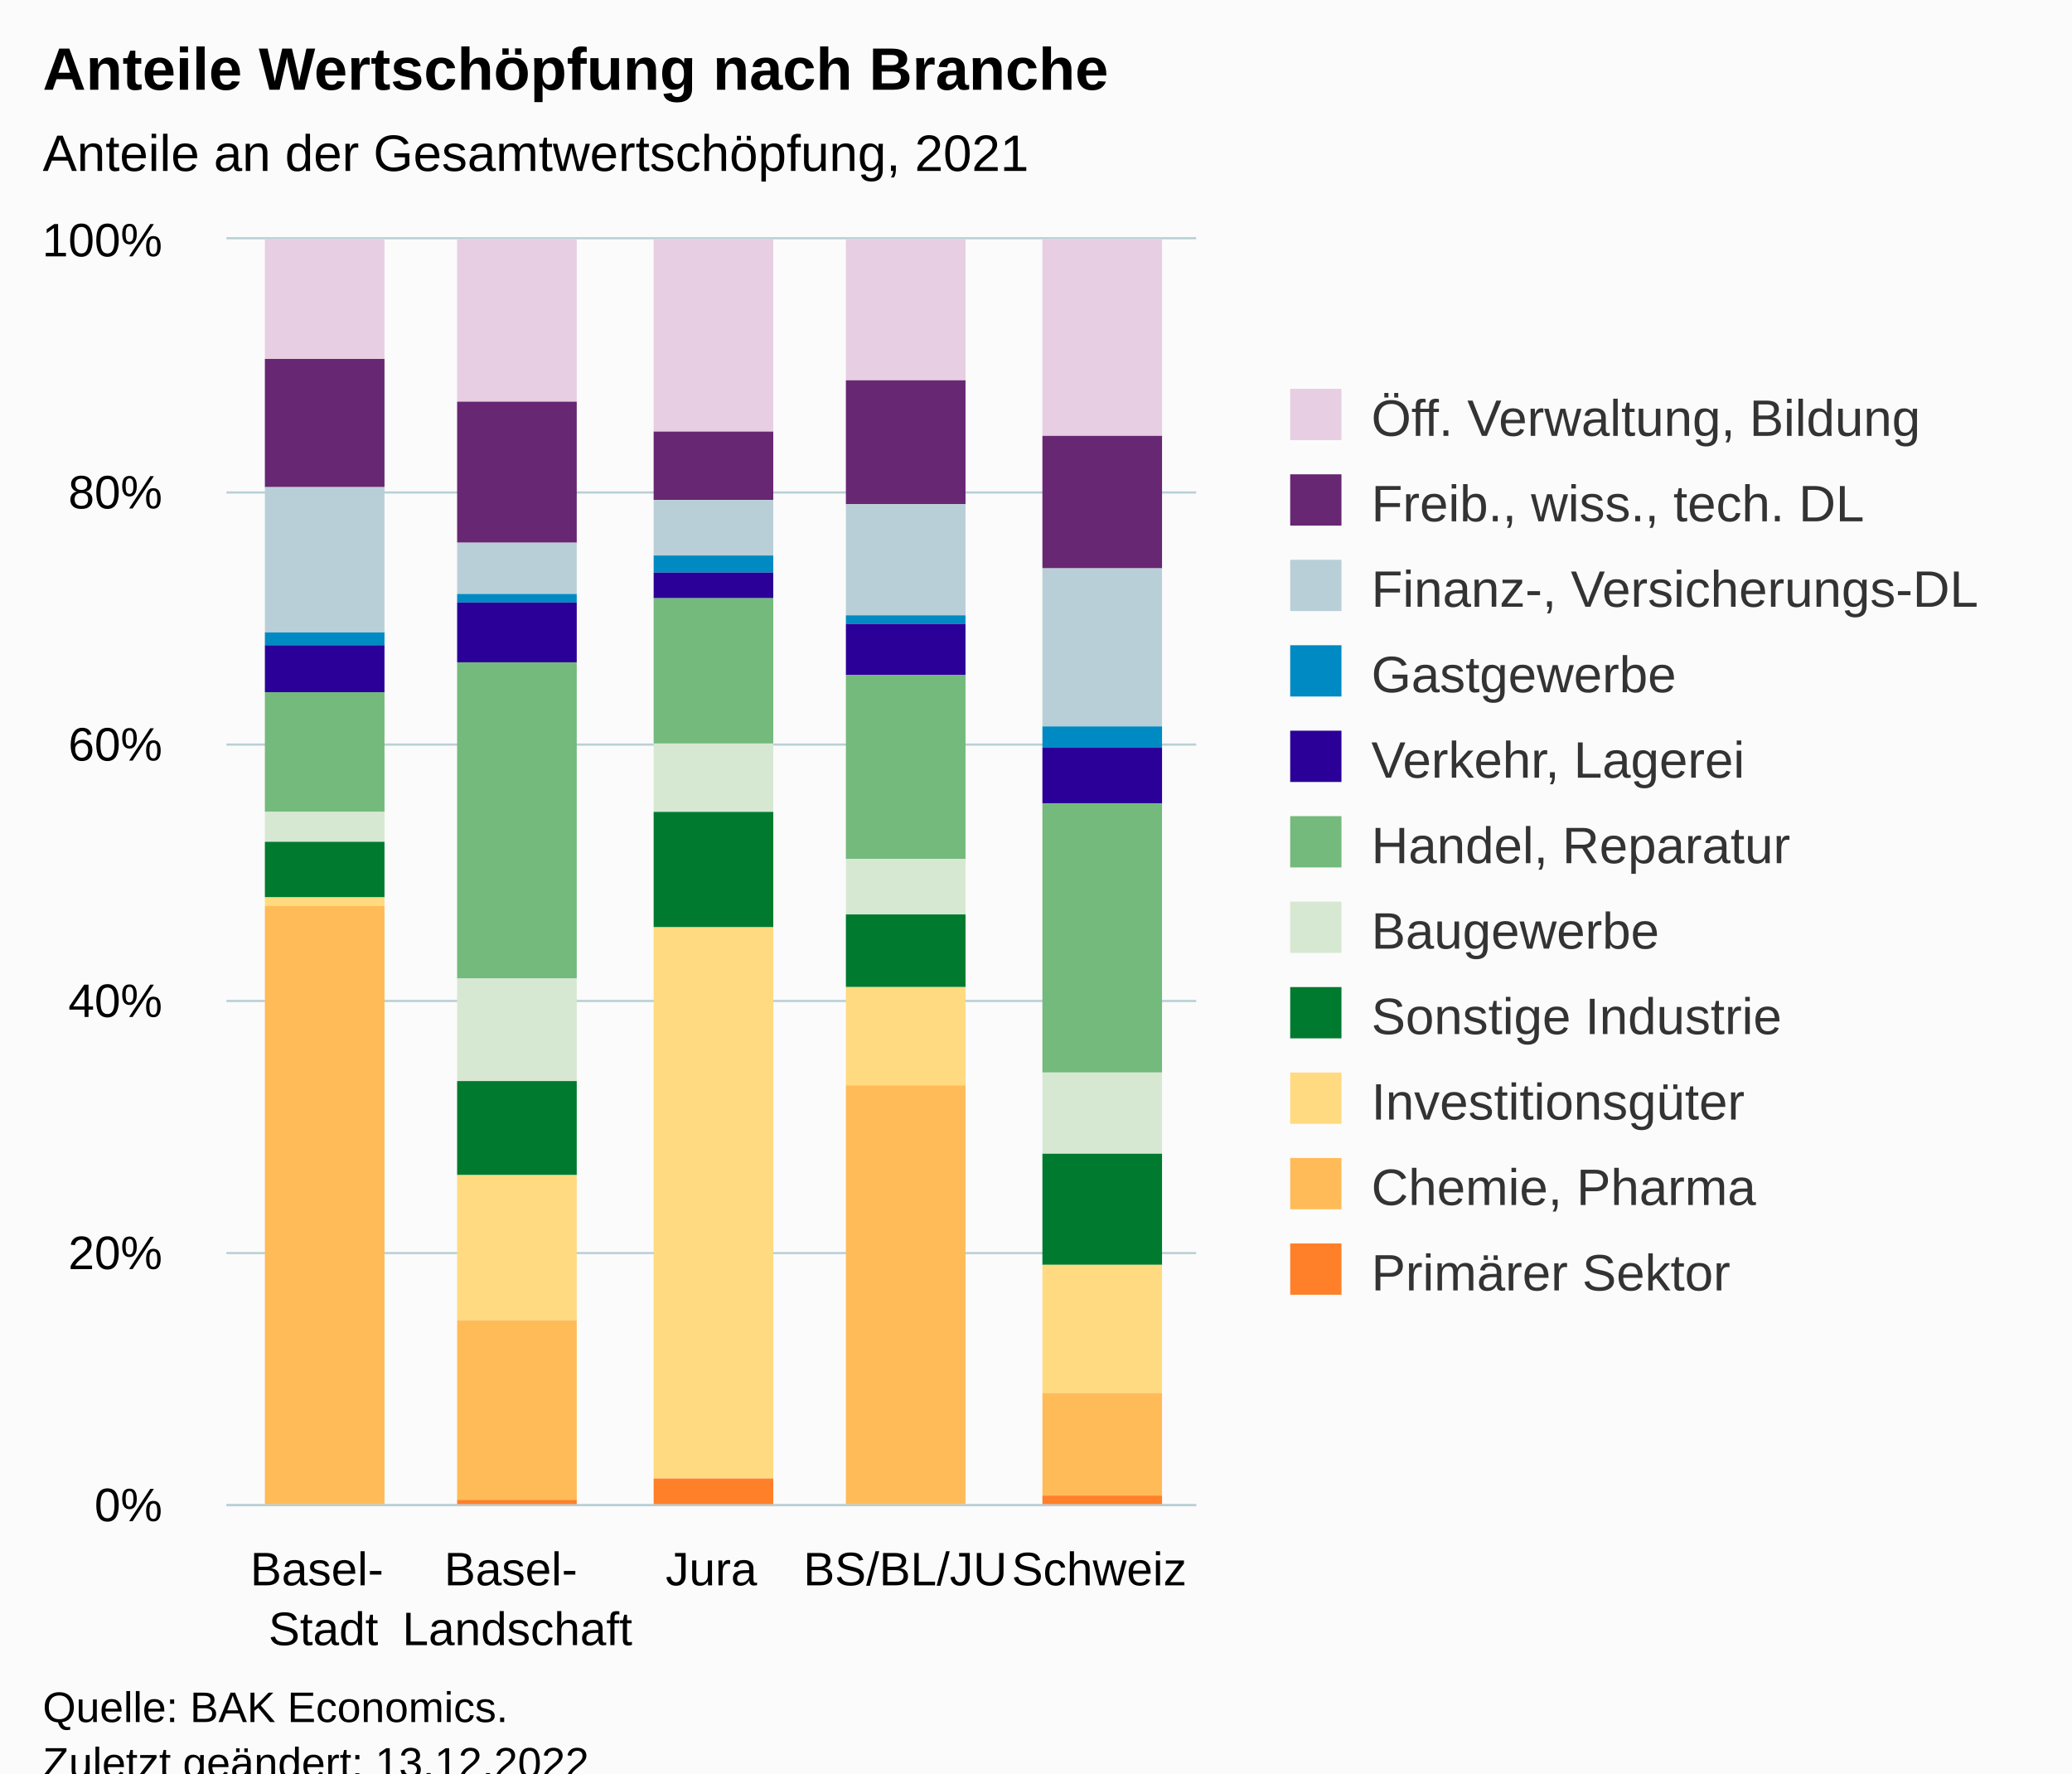
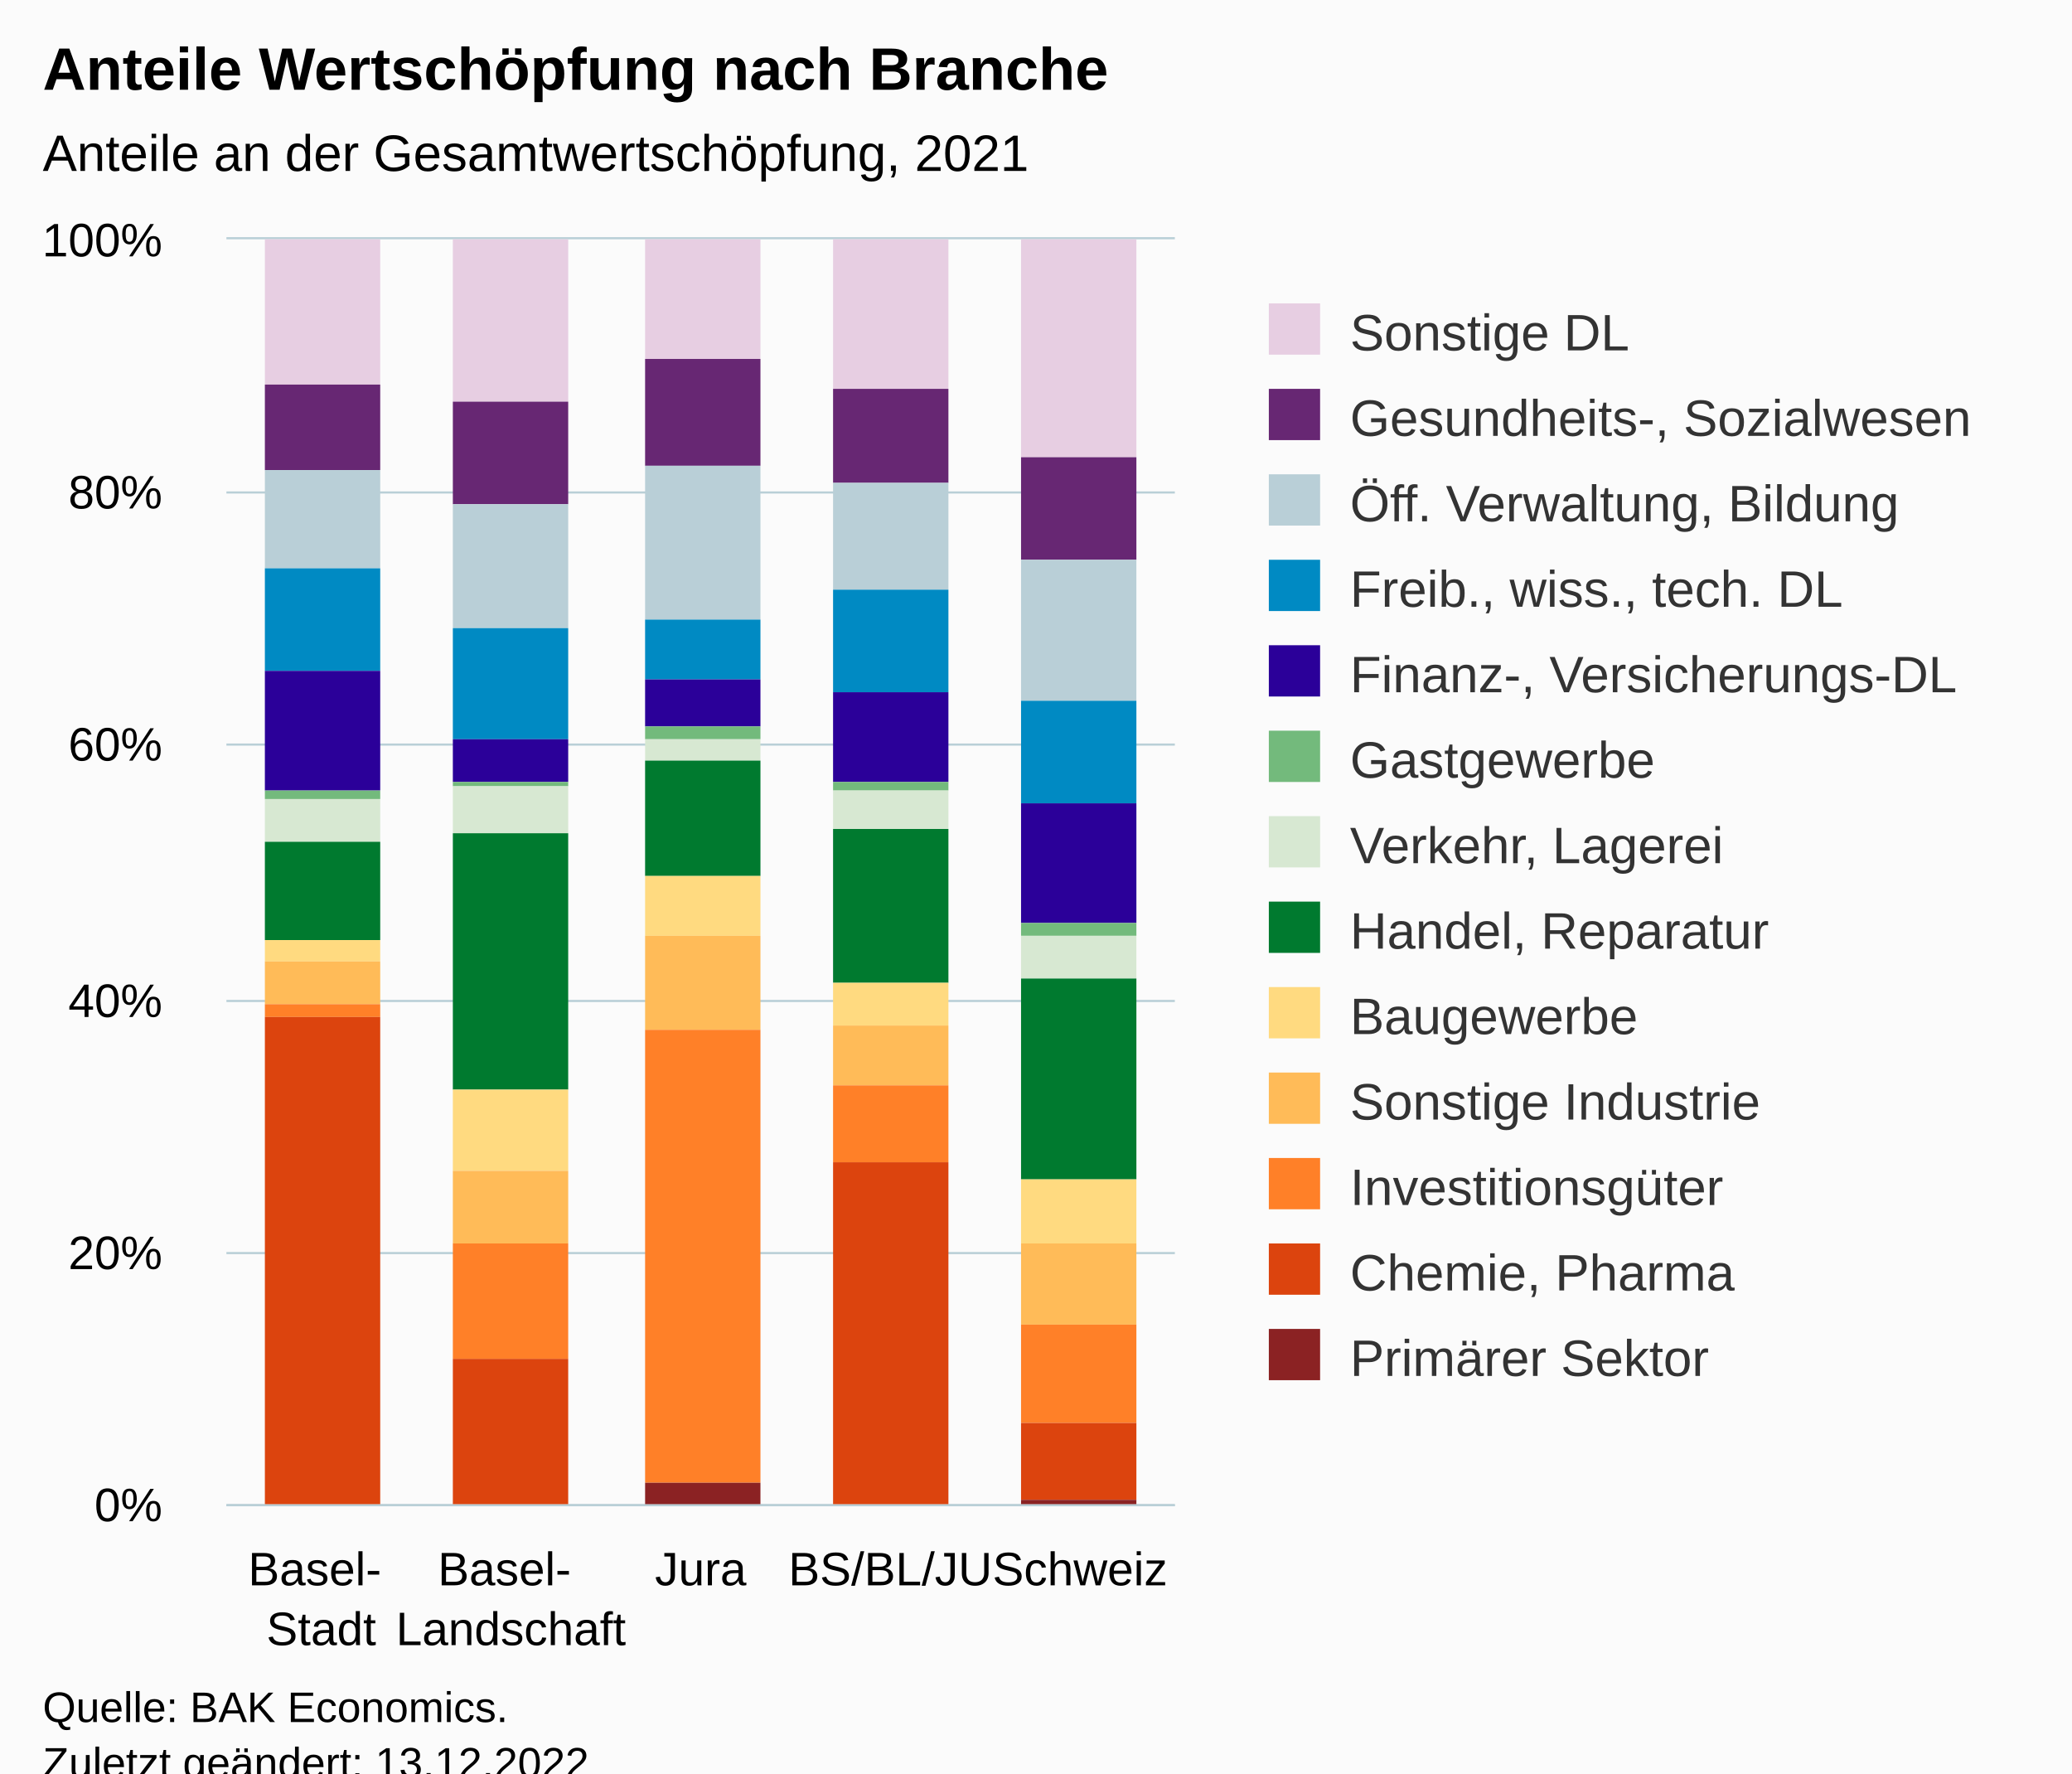
<svg xmlns="http://www.w3.org/2000/svg" version="1.1" class="highcharts-root" style="font-family:Arial;font-size:12px;" viewBox="0 0 485 415">
  <defs>
-     <clipPath id="highcharts-gaq6nv8-62-">
-       <rect x="0" y="0" width="227" height="296" fill="none" />
+     <clipPath id="highcharts-8a7ob3i-72-">
+       <rect x="0" y="0" width="222" height="296" fill="none" />
    </clipPath>
-     <clipPath id="highcharts-gaq6nv8-68-">
-       <rect x="0" y="0" width="227" height="296" fill="none" />
+     <clipPath id="highcharts-8a7ob3i-78-">
+       <rect x="0" y="0" width="222" height="296" fill="none" />
    </clipPath>
-     <clipPath id="highcharts-gaq6nv8-119-">
-       <rect x="53" y="56" width="227" height="296" fill="none" />
+     <clipPath id="highcharts-8a7ob3i-139-">
+       <rect x="53" y="56" width="222" height="296" fill="none" />
    </clipPath>
  </defs>
  <rect fill="#fbfbfb" class="highcharts-background" x="0" y="0" width="485" height="428" rx="0" ry="0" />
-   <rect fill="none" class="highcharts-plot-background" x="53" y="56" width="227" height="296" />
+   <rect fill="none" class="highcharts-plot-background" x="53" y="56" width="222" height="296" />
  <g class="highcharts-pane-group" data-z-index="0" />
  <g class="highcharts-grid highcharts-xaxis-grid" data-z-index="1">
-     <path fill="none" data-z-index="1" class="highcharts-grid-line" d="M 97.5 56 L 97.5 352" opacity="1" />
-     <path fill="none" data-z-index="1" class="highcharts-grid-line" d="M 143.5 56 L 143.5 352" opacity="1" />
-     <path fill="none" data-z-index="1" class="highcharts-grid-line" d="M 188.5 56 L 188.5 352" opacity="1" />
-     <path fill="none" data-z-index="1" class="highcharts-grid-line" d="M 234.5 56 L 234.5 352" opacity="1" />
-     <path fill="none" data-z-index="1" class="highcharts-grid-line" d="M 279.5 56 L 279.5 352" opacity="1" />
+     <path fill="none" data-z-index="1" class="highcharts-grid-line" d="M 96.5 56 L 96.5 352" opacity="1" />
+     <path fill="none" data-z-index="1" class="highcharts-grid-line" d="M 141.5 56 L 141.5 352" opacity="1" />
+     <path fill="none" data-z-index="1" class="highcharts-grid-line" d="M 185.5 56 L 185.5 352" opacity="1" />
+     <path fill="none" data-z-index="1" class="highcharts-grid-line" d="M 230.5 56 L 230.5 352" opacity="1" />
+     <path fill="none" data-z-index="1" class="highcharts-grid-line" d="M 274.5 56 L 274.5 352" opacity="1" />
    <path fill="none" data-z-index="1" class="highcharts-grid-line" d="M 52.5 56 L 52.5 352" opacity="1" />
  </g>
  <g class="highcharts-grid highcharts-yaxis-grid" data-z-index="1">
-     <path fill="none" stroke="#B9CFD7" stroke-width="0.5" data-z-index="1" class="highcharts-grid-line" d="M 53 352.25 L 280 352.25" opacity="1" />
-     <path fill="none" stroke="#B9CFD7" stroke-width="0.5" data-z-index="1" class="highcharts-grid-line" d="M 53 293.25 L 280 293.25" opacity="1" />
-     <path fill="none" stroke="#B9CFD7" stroke-width="0.5" data-z-index="1" class="highcharts-grid-line" d="M 53 234.25 L 280 234.25" opacity="1" />
-     <path fill="none" stroke="#B9CFD7" stroke-width="0.5" data-z-index="1" class="highcharts-grid-line" d="M 53 174.25 L 280 174.25" opacity="1" />
-     <path fill="none" stroke="#B9CFD7" stroke-width="0.5" data-z-index="1" class="highcharts-grid-line" d="M 53 115.25 L 280 115.25" opacity="1" />
-     <path fill="none" stroke="#B9CFD7" stroke-width="0.5" data-z-index="1" class="highcharts-grid-line" d="M 53 55.75 L 280 55.75" opacity="1" />
-   </g>
-   <rect fill="none" class="highcharts-plot-border" data-z-index="1" x="53" y="56" width="227" height="296" />
+     <path fill="none" stroke="#B9CFD7" stroke-width="0.5" data-z-index="1" class="highcharts-grid-line" d="M 53 352.25 L 275 352.25" opacity="1" />
+     <path fill="none" stroke="#B9CFD7" stroke-width="0.5" data-z-index="1" class="highcharts-grid-line" d="M 53 293.25 L 275 293.25" opacity="1" />
+     <path fill="none" stroke="#B9CFD7" stroke-width="0.5" data-z-index="1" class="highcharts-grid-line" d="M 53 234.25 L 275 234.25" opacity="1" />
+     <path fill="none" stroke="#B9CFD7" stroke-width="0.5" data-z-index="1" class="highcharts-grid-line" d="M 53 174.25 L 275 174.25" opacity="1" />
+     <path fill="none" stroke="#B9CFD7" stroke-width="0.5" data-z-index="1" class="highcharts-grid-line" d="M 53 115.25 L 275 115.25" opacity="1" />
+     <path fill="none" stroke="#B9CFD7" stroke-width="0.5" data-z-index="1" class="highcharts-grid-line" d="M 53 55.75 L 275 55.75" opacity="1" />
+   </g>
+   <rect fill="none" class="highcharts-plot-border" data-z-index="1" x="53" y="56" width="222" height="296" />
  <g class="highcharts-axis highcharts-xaxis" data-z-index="2">
-     <path fill="none" class="highcharts-axis-line" stroke="#B9CFD7" stroke-width="0.5" data-z-index="7" d="M 53 352.25 L 280 352.25" />
+     <path fill="none" class="highcharts-axis-line" stroke="#B9CFD7" stroke-width="0.5" data-z-index="7" d="M 53 352.25 L 275 352.25" />
  </g>
  <g class="highcharts-axis highcharts-yaxis" data-z-index="2">
    <path fill="none" class="highcharts-axis-line" data-z-index="7" d="M 53 56 L 53 352" />
  </g>
  <g class="highcharts-series-group" data-z-index="3">
-     <g class="highcharts-series highcharts-series-0 highcharts-column-series" data-z-index="0.1" opacity="1" transform="translate(53,56) scale(1 1)" clip-path="url(#highcharts-gaq6nv8-68-)">
-       <rect x="9" y="0" width="28" height="28" fill="#E7CEE2" opacity="1" class="highcharts-point" />
-       <rect x="54" y="0" width="28" height="38" fill="#E7CEE2" opacity="1" class="highcharts-point" />
-       <rect x="100" y="0" width="28" height="45" fill="#E7CEE2" opacity="1" class="highcharts-point" />
-       <rect x="145" y="0" width="28" height="33" fill="#E7CEE2" opacity="1" class="highcharts-point" />
-       <rect x="191" y="0" width="28" height="46" fill="#E7CEE2" opacity="1" class="highcharts-point" />
+     <g class="highcharts-series highcharts-series-0 highcharts-column-series" data-z-index="0.1" opacity="1" transform="translate(53,56) scale(1 1)" clip-path="url(#highcharts-8a7ob3i-78-)">
+       <rect x="9" y="0" width="27" height="34" fill="#E7CEE2" opacity="1" class="highcharts-point" />
+       <rect x="53" y="0" width="27" height="38" fill="#E7CEE2" opacity="1" class="highcharts-point" />
+       <rect x="98" y="0" width="27" height="28" fill="#E7CEE2" opacity="1" class="highcharts-point" />
+       <rect x="142" y="0" width="27" height="35" fill="#E7CEE2" opacity="1" class="highcharts-point" />
+       <rect x="186" y="0" width="27" height="51" fill="#E7CEE2" opacity="1" class="highcharts-point" />
    </g>
    <g class="highcharts-markers highcharts-series-0 highcharts-column-series" data-z-index="0.1" opacity="1" transform="translate(53,56) scale(1 1)" clip-path="none" />
-     <g class="highcharts-series highcharts-series-1 highcharts-column-series" data-z-index="0.1" opacity="1" transform="translate(53,56) scale(1 1)" clip-path="url(#highcharts-gaq6nv8-68-)">
-       <rect x="9" y="28" width="28" height="30" fill="#672773" opacity="1" class="highcharts-point" />
-       <rect x="54" y="38" width="28" height="33" fill="#672773" opacity="1" class="highcharts-point" />
-       <rect x="100" y="45" width="28" height="16" fill="#672773" opacity="1" class="highcharts-point" />
-       <rect x="145" y="33" width="28" height="29" fill="#672773" opacity="1" class="highcharts-point" />
-       <rect x="191" y="46" width="28" height="31" fill="#672773" opacity="1" class="highcharts-point" />
+     <g class="highcharts-series highcharts-series-1 highcharts-column-series" data-z-index="0.1" opacity="1" transform="translate(53,56) scale(1 1)" clip-path="url(#highcharts-8a7ob3i-78-)">
+       <rect x="9" y="34" width="27" height="20" fill="#672773" opacity="1" class="highcharts-point" />
+       <rect x="53" y="38" width="27" height="24" fill="#672773" opacity="1" class="highcharts-point" />
+       <rect x="98" y="28" width="27" height="25" fill="#672773" opacity="1" class="highcharts-point" />
+       <rect x="142" y="35" width="27" height="22" fill="#672773" opacity="1" class="highcharts-point" />
+       <rect x="186" y="51" width="27" height="24" fill="#672773" opacity="1" class="highcharts-point" />
    </g>
    <g class="highcharts-markers highcharts-series-1 highcharts-column-series" data-z-index="0.1" opacity="1" transform="translate(53,56) scale(1 1)" clip-path="none" />
-     <g class="highcharts-series highcharts-series-2 highcharts-column-series" data-z-index="0.1" opacity="1" transform="translate(53,56) scale(1 1)" clip-path="url(#highcharts-gaq6nv8-68-)">
-       <rect x="9" y="58" width="28" height="34" fill="#B9CFD7" opacity="1" class="highcharts-point" />
-       <rect x="54" y="71" width="28" height="12" fill="#B9CFD7" opacity="1" class="highcharts-point" />
-       <rect x="100" y="61" width="28" height="13" fill="#B9CFD7" opacity="1" class="highcharts-point" />
-       <rect x="145" y="62" width="28" height="26" fill="#B9CFD7" opacity="1" class="highcharts-point" />
-       <rect x="191" y="77" width="28" height="37" fill="#B9CFD7" opacity="1" class="highcharts-point" />
+     <g class="highcharts-series highcharts-series-2 highcharts-column-series" data-z-index="0.1" opacity="1" transform="translate(53,56) scale(1 1)" clip-path="url(#highcharts-8a7ob3i-78-)">
+       <rect x="9" y="54" width="27" height="23" fill="#B9CFD7" opacity="1" class="highcharts-point" />
+       <rect x="53" y="62" width="27" height="29" fill="#B9CFD7" opacity="1" class="highcharts-point" />
+       <rect x="98" y="53" width="27" height="36" fill="#B9CFD7" opacity="1" class="highcharts-point" />
+       <rect x="142" y="57" width="27" height="25" fill="#B9CFD7" opacity="1" class="highcharts-point" />
+       <rect x="186" y="75" width="27" height="33" fill="#B9CFD7" opacity="1" class="highcharts-point" />
    </g>
    <g class="highcharts-markers highcharts-series-2 highcharts-column-series" data-z-index="0.1" opacity="1" transform="translate(53,56) scale(1 1)" clip-path="none" />
-     <g class="highcharts-series highcharts-series-3 highcharts-column-series" data-z-index="0.1" opacity="1" transform="translate(53,56) scale(1 1)" clip-path="url(#highcharts-gaq6nv8-68-)">
-       <rect x="9" y="92" width="28" height="3" fill="#008AC3" opacity="1" class="highcharts-point" />
-       <rect x="54" y="83" width="28" height="2" fill="#008AC3" opacity="1" class="highcharts-point" />
-       <rect x="100" y="74" width="28" height="4" fill="#008AC3" opacity="1" class="highcharts-point" />
-       <rect x="145" y="88" width="28" height="2" fill="#008AC3" opacity="1" class="highcharts-point" />
-       <rect x="191" y="114" width="28" height="5" fill="#008AC3" opacity="1" class="highcharts-point" />
+     <g class="highcharts-series highcharts-series-3 highcharts-column-series" data-z-index="0.1" opacity="1" transform="translate(53,56) scale(1 1)" clip-path="url(#highcharts-8a7ob3i-78-)">
+       <rect x="9" y="77" width="27" height="24" fill="#008AC3" opacity="1" class="highcharts-point" />
+       <rect x="53" y="91" width="27" height="26" fill="#008AC3" opacity="1" class="highcharts-point" />
+       <rect x="98" y="89" width="27" height="14" fill="#008AC3" opacity="1" class="highcharts-point" />
+       <rect x="142" y="82" width="27" height="24" fill="#008AC3" opacity="1" class="highcharts-point" />
+       <rect x="186" y="108" width="27" height="24" fill="#008AC3" opacity="1" class="highcharts-point" />
    </g>
    <g class="highcharts-markers highcharts-series-3 highcharts-column-series" data-z-index="0.1" opacity="1" transform="translate(53,56) scale(1 1)" clip-path="none" />
-     <g class="highcharts-series highcharts-series-4 highcharts-column-series" data-z-index="0.1" opacity="1" transform="translate(53,56) scale(1 1)" clip-path="url(#highcharts-gaq6nv8-68-)">
-       <rect x="9" y="95" width="28" height="11" fill="#2B0099" opacity="1" class="highcharts-point" />
-       <rect x="54" y="85" width="28" height="14" fill="#2B0099" opacity="1" class="highcharts-point" />
-       <rect x="100" y="78" width="28" height="6" fill="#2B0099" opacity="1" class="highcharts-point" />
-       <rect x="145" y="90" width="28" height="12" fill="#2B0099" opacity="1" class="highcharts-point" />
-       <rect x="191" y="119" width="28" height="13" fill="#2B0099" opacity="1" class="highcharts-point" />
+     <g class="highcharts-series highcharts-series-4 highcharts-column-series" data-z-index="0.1" opacity="1" transform="translate(53,56) scale(1 1)" clip-path="url(#highcharts-8a7ob3i-78-)">
+       <rect x="9" y="101" width="27" height="28" fill="#2B0099" opacity="1" class="highcharts-point" />
+       <rect x="53" y="117" width="27" height="10" fill="#2B0099" opacity="1" class="highcharts-point" />
+       <rect x="98" y="103" width="27" height="11" fill="#2B0099" opacity="1" class="highcharts-point" />
+       <rect x="142" y="106" width="27" height="21" fill="#2B0099" opacity="1" class="highcharts-point" />
+       <rect x="186" y="132" width="27" height="28" fill="#2B0099" opacity="1" class="highcharts-point" />
    </g>
    <g class="highcharts-markers highcharts-series-4 highcharts-column-series" data-z-index="0.1" opacity="1" transform="translate(53,56) scale(1 1)" clip-path="none" />
-     <g class="highcharts-series highcharts-series-5 highcharts-column-series" data-z-index="0.1" opacity="1" transform="translate(53,56) scale(1 1)" clip-path="url(#highcharts-gaq6nv8-68-)">
-       <rect x="9" y="106" width="28" height="28" fill="#73BA7C" opacity="1" class="highcharts-point" />
-       <rect x="54" y="99" width="28" height="74" fill="#73BA7C" opacity="1" class="highcharts-point" />
-       <rect x="100" y="84" width="28" height="34" fill="#73BA7C" opacity="1" class="highcharts-point" />
-       <rect x="145" y="102" width="28" height="43" fill="#73BA7C" opacity="1" class="highcharts-point" />
-       <rect x="191" y="132" width="28" height="63" fill="#73BA7C" opacity="1" class="highcharts-point" />
+     <g class="highcharts-series highcharts-series-5 highcharts-column-series" data-z-index="0.1" opacity="1" transform="translate(53,56) scale(1 1)" clip-path="url(#highcharts-8a7ob3i-78-)">
+       <rect x="9" y="129" width="27" height="2" fill="#73BA7C" opacity="1" class="highcharts-point" />
+       <rect x="53" y="127" width="27" height="1" fill="#73BA7C" opacity="1" class="highcharts-point" />
+       <rect x="98" y="114" width="27" height="3" fill="#73BA7C" opacity="1" class="highcharts-point" />
+       <rect x="142" y="127" width="27" height="2" fill="#73BA7C" opacity="1" class="highcharts-point" />
+       <rect x="186" y="160" width="27" height="3" fill="#73BA7C" opacity="1" class="highcharts-point" />
    </g>
    <g class="highcharts-markers highcharts-series-5 highcharts-column-series" data-z-index="0.1" opacity="1" transform="translate(53,56) scale(1 1)" clip-path="none" />
-     <g class="highcharts-series highcharts-series-6 highcharts-column-series" data-z-index="0.1" opacity="1" transform="translate(53,56) scale(1 1)" clip-path="url(#highcharts-gaq6nv8-68-)">
-       <rect x="9" y="134" width="28" height="7" fill="#D7E8D2" opacity="1" class="highcharts-point" />
-       <rect x="54" y="173" width="28" height="24" fill="#D7E8D2" opacity="1" class="highcharts-point" />
-       <rect x="100" y="118" width="28" height="16" fill="#D7E8D2" opacity="1" class="highcharts-point" />
-       <rect x="145" y="145" width="28" height="13" fill="#D7E8D2" opacity="1" class="highcharts-point" />
-       <rect x="191" y="195" width="28" height="19" fill="#D7E8D2" opacity="1" class="highcharts-point" />
+     <g class="highcharts-series highcharts-series-6 highcharts-column-series" data-z-index="0.1" opacity="1" transform="translate(53,56) scale(1 1)" clip-path="url(#highcharts-8a7ob3i-78-)">
+       <rect x="9" y="131" width="27" height="10" fill="#D7E8D2" opacity="1" class="highcharts-point" />
+       <rect x="53" y="128" width="27" height="11" fill="#D7E8D2" opacity="1" class="highcharts-point" />
+       <rect x="98" y="117" width="27" height="5" fill="#D7E8D2" opacity="1" class="highcharts-point" />
+       <rect x="142" y="129" width="27" height="9" fill="#D7E8D2" opacity="1" class="highcharts-point" />
+       <rect x="186" y="163" width="27" height="10" fill="#D7E8D2" opacity="1" class="highcharts-point" />
    </g>
    <g class="highcharts-markers highcharts-series-6 highcharts-column-series" data-z-index="0.1" opacity="1" transform="translate(53,56) scale(1 1)" clip-path="none" />
-     <g class="highcharts-series highcharts-series-7 highcharts-column-series" data-z-index="0.1" opacity="1" transform="translate(53,56) scale(1 1)" clip-path="url(#highcharts-gaq6nv8-68-)">
-       <rect x="9" y="141" width="28" height="13" fill="#007A2F" opacity="1" class="highcharts-point" />
-       <rect x="54" y="197" width="28" height="22" fill="#007A2F" opacity="1" class="highcharts-point" />
-       <rect x="100" y="134" width="28" height="27" fill="#007A2F" opacity="1" class="highcharts-point" />
-       <rect x="145" y="158" width="28" height="17" fill="#007A2F" opacity="1" class="highcharts-point" />
-       <rect x="191" y="214" width="28" height="26" fill="#007A2F" opacity="1" class="highcharts-point" />
+     <g class="highcharts-series highcharts-series-7 highcharts-column-series" data-z-index="0.1" opacity="1" transform="translate(53,56) scale(1 1)" clip-path="url(#highcharts-8a7ob3i-78-)">
+       <rect x="9" y="141" width="27" height="23" fill="#007A2F" opacity="1" class="highcharts-point" />
+       <rect x="53" y="139" width="27" height="60" fill="#007A2F" opacity="1" class="highcharts-point" />
+       <rect x="98" y="122" width="27" height="27" fill="#007A2F" opacity="1" class="highcharts-point" />
+       <rect x="142" y="138" width="27" height="36" fill="#007A2F" opacity="1" class="highcharts-point" />
+       <rect x="186" y="173" width="27" height="47" fill="#007A2F" opacity="1" class="highcharts-point" />
    </g>
    <g class="highcharts-markers highcharts-series-7 highcharts-column-series" data-z-index="0.1" opacity="1" transform="translate(53,56) scale(1 1)" clip-path="none" />
-     <g class="highcharts-series highcharts-series-8 highcharts-column-series" data-z-index="0.1" opacity="1" transform="translate(53,56) scale(1 1)" clip-path="url(#highcharts-gaq6nv8-68-)">
-       <rect x="9" y="154" width="28" height="2" fill="#FFDA80" opacity="1" class="highcharts-point" />
-       <rect x="54" y="219" width="28" height="34" fill="#FFDA80" opacity="1" class="highcharts-point" />
-       <rect x="100" y="161" width="28" height="129" fill="#FFDA80" opacity="1" class="highcharts-point" />
-       <rect x="145" y="175" width="28" height="23" fill="#FFDA80" opacity="1" class="highcharts-point" />
-       <rect x="191" y="240" width="28" height="30" fill="#FFDA80" opacity="1" class="highcharts-point" />
+     <g class="highcharts-series highcharts-series-8 highcharts-column-series" data-z-index="0.1" opacity="1" transform="translate(53,56) scale(1 1)" clip-path="url(#highcharts-8a7ob3i-78-)">
+       <rect x="9" y="164" width="27" height="5" fill="#FFDA80" opacity="1" class="highcharts-point" />
+       <rect x="53" y="199" width="27" height="19" fill="#FFDA80" opacity="1" class="highcharts-point" />
+       <rect x="98" y="149" width="27" height="14" fill="#FFDA80" opacity="1" class="highcharts-point" />
+       <rect x="142" y="174" width="27" height="10" fill="#FFDA80" opacity="1" class="highcharts-point" />
+       <rect x="186" y="220" width="27" height="15" fill="#FFDA80" opacity="1" class="highcharts-point" />
    </g>
    <g class="highcharts-markers highcharts-series-8 highcharts-column-series" data-z-index="0.1" opacity="1" transform="translate(53,56) scale(1 1)" clip-path="none" />
-     <g class="highcharts-series highcharts-series-9 highcharts-column-series" data-z-index="0.1" opacity="1" transform="translate(53,56) scale(1 1)" clip-path="url(#highcharts-gaq6nv8-68-)">
-       <rect x="9" y="156" width="28" height="141" fill="#FFBB58" opacity="1" class="highcharts-point" />
-       <rect x="54" y="253" width="28" height="42" fill="#FFBB58" opacity="1" class="highcharts-point" />
-       <rect x="100" y="290" width="28" height="0" fill="#FFBB58" opacity="1" class="highcharts-point" />
-       <rect x="145" y="198" width="28" height="98" fill="#FFBB58" opacity="1" class="highcharts-point" />
-       <rect x="191" y="270" width="28" height="24" fill="#FFBB58" opacity="1" class="highcharts-point" />
+     <g class="highcharts-series highcharts-series-9 highcharts-column-series" data-z-index="0.1" opacity="1" transform="translate(53,56) scale(1 1)" clip-path="url(#highcharts-8a7ob3i-78-)">
+       <rect x="9" y="169" width="27" height="10" fill="#FFBB58" opacity="1" class="highcharts-point" />
+       <rect x="53" y="218" width="27" height="17" fill="#FFBB58" opacity="1" class="highcharts-point" />
+       <rect x="98" y="163" width="27" height="22" fill="#FFBB58" opacity="1" class="highcharts-point" />
+       <rect x="142" y="184" width="27" height="14" fill="#FFBB58" opacity="1" class="highcharts-point" />
+       <rect x="186" y="235" width="27" height="19" fill="#FFBB58" opacity="1" class="highcharts-point" />
    </g>
    <g class="highcharts-markers highcharts-series-9 highcharts-column-series" data-z-index="0.1" opacity="1" transform="translate(53,56) scale(1 1)" clip-path="none" />
-     <g class="highcharts-series highcharts-series-10 highcharts-column-series" data-z-index="0.1" opacity="1" transform="translate(53,56) scale(1 1)" clip-path="url(#highcharts-gaq6nv8-68-)">
-       <rect x="9" y="297" width="28" height="0" fill="#FF8028" opacity="1" class="highcharts-point" />
-       <rect x="54" y="295" width="28" height="2" fill="#FF8028" opacity="1" class="highcharts-point" />
-       <rect x="100" y="290" width="28" height="7" fill="#FF8028" opacity="1" class="highcharts-point" />
-       <rect x="145" y="296" width="28" height="1" fill="#FF8028" opacity="1" class="highcharts-point" />
-       <rect x="191" y="294" width="28" height="3" fill="#FF8028" opacity="1" class="highcharts-point" />
+     <g class="highcharts-series highcharts-series-10 highcharts-column-series" data-z-index="0.1" opacity="1" transform="translate(53,56) scale(1 1)" clip-path="url(#highcharts-8a7ob3i-78-)">
+       <rect x="9" y="179" width="27" height="3" fill="#FF8028" opacity="1" class="highcharts-point" />
+       <rect x="53" y="235" width="27" height="27" fill="#FF8028" opacity="1" class="highcharts-point" />
+       <rect x="98" y="185" width="27" height="106" fill="#FF8028" opacity="1" class="highcharts-point" />
+       <rect x="142" y="198" width="27" height="18" fill="#FF8028" opacity="1" class="highcharts-point" />
+       <rect x="186" y="254" width="27" height="23" fill="#FF8028" opacity="1" class="highcharts-point" />
    </g>
    <g class="highcharts-markers highcharts-series-10 highcharts-column-series" data-z-index="0.1" opacity="1" transform="translate(53,56) scale(1 1)" clip-path="none" />
+     <g class="highcharts-series highcharts-series-11 highcharts-column-series" data-z-index="0.1" opacity="1" transform="translate(53,56) scale(1 1)" clip-path="url(#highcharts-8a7ob3i-78-)">
+       <rect x="9" y="182" width="27" height="115" fill="#DC440E" opacity="1" class="highcharts-point" />
+       <rect x="53" y="262" width="27" height="34" fill="#DC440E" opacity="1" class="highcharts-point" />
+       <rect x="98" y="291" width="27" height="0" fill="#DC440E" opacity="1" class="highcharts-point" />
+       <rect x="142" y="216" width="27" height="80" fill="#DC440E" opacity="1" class="highcharts-point" />
+       <rect x="186" y="277" width="27" height="18" fill="#DC440E" opacity="1" class="highcharts-point" />
+     </g>
+     <g class="highcharts-markers highcharts-series-11 highcharts-column-series" data-z-index="0.1" opacity="1" transform="translate(53,56) scale(1 1)" clip-path="none" />
+     <g class="highcharts-series highcharts-series-12 highcharts-column-series" data-z-index="0.1" opacity="1" transform="translate(53,56) scale(1 1)" clip-path="url(#highcharts-8a7ob3i-78-)">
+       <rect x="9" y="297" width="27" height="0" fill="#8B2223" opacity="1" class="highcharts-point" />
+       <rect x="53" y="296" width="27" height="1" fill="#8B2223" opacity="1" class="highcharts-point" />
+       <rect x="98" y="291" width="27" height="6" fill="#8B2223" opacity="1" class="highcharts-point" />
+       <rect x="142" y="296" width="27" height="1" fill="#8B2223" opacity="1" class="highcharts-point" />
+       <rect x="186" y="295" width="27" height="2" fill="#8B2223" opacity="1" class="highcharts-point" />
+     </g>
+     <g class="highcharts-markers highcharts-series-12 highcharts-column-series" data-z-index="0.1" opacity="1" transform="translate(53,56) scale(1 1)" clip-path="none" />
  </g>
  <text x="10" text-anchor="start" class="highcharts-title" data-z-index="4" style="color:#000000;font-size:14px;font-weight:bold;fill:#000000;" y="21">
    <tspan>Anteile Wertschöpfung nach Branche</tspan>
  </text>
  <text x="10" text-anchor="start" class="highcharts-subtitle" data-z-index="4" style="color:#000000;font-size:12px;font-weight:normal;fill:#000000;" y="40">
    <tspan>Anteile an der Gesamtwertschöpfung, 2021</tspan>
  </text>
  <text x="10" text-anchor="start" class="highcharts-caption" data-z-index="4" style="color:#666666;fill:#666666;" y="400" />
-   <g class="highcharts-legend" data-z-index="7" transform="translate(292,84)">
-     <rect fill="none" class="highcharts-legend-box" rx="0" ry="0" x="0" y="0" width="183" height="231" visibility="visible" />
+   <g class="highcharts-legend" data-z-index="7" transform="translate(287,64)">
+     <rect fill="none" class="highcharts-legend-box" rx="0" ry="0" x="0" y="0" width="188" height="271" visibility="visible" />
    <g data-z-index="1">
      <g>
        <g class="highcharts-legend-item highcharts-column-series highcharts-color-undefined highcharts-series-0" data-z-index="1" transform="translate(8,3)">
          <text x="21" style="color:#333333;cursor:pointer;font-size:12px;font-weight:normal;fill:#333333;" text-anchor="start" data-z-index="2" y="15">
+             <tspan>Sonstige DL</tspan>
+           </text>
+           <rect x="2" y="4" width="12" height="12" fill="#E7CEE2" class="highcharts-point" data-z-index="3" />
+         </g>
+         <g class="highcharts-legend-item highcharts-column-series highcharts-color-undefined highcharts-series-1" data-z-index="1" transform="translate(8,23)">
+           <text x="21" y="15" style="color:#333333;cursor:pointer;font-size:12px;font-weight:normal;fill:#333333;" text-anchor="start" data-z-index="2">
+             <tspan>Gesundheits-, Sozialwesen</tspan>
+           </text>
+           <rect x="2" y="4" width="12" height="12" fill="#672773" class="highcharts-point" data-z-index="3" />
+         </g>
+         <g class="highcharts-legend-item highcharts-column-series highcharts-color-undefined highcharts-series-2" data-z-index="1" transform="translate(8,43)">
+           <text x="21" y="15" style="color:#333333;cursor:pointer;font-size:12px;font-weight:normal;fill:#333333;" text-anchor="start" data-z-index="2">
            <tspan>Öff. Verwaltung, Bildung</tspan>
          </text>
-           <rect x="2" y="4" width="12" height="12" fill="#E7CEE2" class="highcharts-point" data-z-index="3" />
-         </g>
-         <g class="highcharts-legend-item highcharts-column-series highcharts-color-undefined highcharts-series-1" data-z-index="1" transform="translate(8,23)">
+           <rect x="2" y="4" width="12" height="12" fill="#B9CFD7" class="highcharts-point" data-z-index="3" />
+         </g>
+         <g class="highcharts-legend-item highcharts-column-series highcharts-color-undefined highcharts-series-3" data-z-index="1" transform="translate(8,63)">
          <text x="21" y="15" style="color:#333333;cursor:pointer;font-size:12px;font-weight:normal;fill:#333333;" text-anchor="start" data-z-index="2">
            <tspan>Freib., wiss., tech. DL</tspan>
          </text>
-           <rect x="2" y="4" width="12" height="12" fill="#672773" class="highcharts-point" data-z-index="3" />
-         </g>
-         <g class="highcharts-legend-item highcharts-column-series highcharts-color-undefined highcharts-series-2" data-z-index="1" transform="translate(8,43)">
+           <rect x="2" y="4" width="12" height="12" fill="#008AC3" class="highcharts-point" data-z-index="3" />
+         </g>
+         <g class="highcharts-legend-item highcharts-column-series highcharts-color-undefined highcharts-series-4" data-z-index="1" transform="translate(8,83)">
          <text x="21" y="15" style="color:#333333;cursor:pointer;font-size:12px;font-weight:normal;fill:#333333;" text-anchor="start" data-z-index="2">
            <tspan>Finanz-, Versicherungs-DL</tspan>
          </text>
-           <rect x="2" y="4" width="12" height="12" fill="#B9CFD7" class="highcharts-point" data-z-index="3" />
-         </g>
-         <g class="highcharts-legend-item highcharts-column-series highcharts-color-undefined highcharts-series-3" data-z-index="1" transform="translate(8,63)">
+           <rect x="2" y="4" width="12" height="12" fill="#2B0099" class="highcharts-point" data-z-index="3" />
+         </g>
+         <g class="highcharts-legend-item highcharts-column-series highcharts-color-undefined highcharts-series-5" data-z-index="1" transform="translate(8,103)">
          <text x="21" y="15" style="color:#333333;cursor:pointer;font-size:12px;font-weight:normal;fill:#333333;" text-anchor="start" data-z-index="2">
            <tspan>Gastgewerbe</tspan>
          </text>
-           <rect x="2" y="4" width="12" height="12" fill="#008AC3" class="highcharts-point" data-z-index="3" />
-         </g>
-         <g class="highcharts-legend-item highcharts-column-series highcharts-color-undefined highcharts-series-4" data-z-index="1" transform="translate(8,83)">
+           <rect x="2" y="4" width="12" height="12" fill="#73BA7C" class="highcharts-point" data-z-index="3" />
+         </g>
+         <g class="highcharts-legend-item highcharts-column-series highcharts-color-undefined highcharts-series-6" data-z-index="1" transform="translate(8,123)">
          <text x="21" y="15" style="color:#333333;cursor:pointer;font-size:12px;font-weight:normal;fill:#333333;" text-anchor="start" data-z-index="2">
            <tspan>Verkehr, Lagerei</tspan>
          </text>
-           <rect x="2" y="4" width="12" height="12" fill="#2B0099" class="highcharts-point" data-z-index="3" />
-         </g>
-         <g class="highcharts-legend-item highcharts-column-series highcharts-color-undefined highcharts-series-5" data-z-index="1" transform="translate(8,103)">
+           <rect x="2" y="4" width="12" height="12" fill="#D7E8D2" class="highcharts-point" data-z-index="3" />
+         </g>
+         <g class="highcharts-legend-item highcharts-column-series highcharts-color-undefined highcharts-series-7" data-z-index="1" transform="translate(8,143)">
          <text x="21" y="15" style="color:#333333;cursor:pointer;font-size:12px;font-weight:normal;fill:#333333;" text-anchor="start" data-z-index="2">
            <tspan>Handel, Reparatur</tspan>
          </text>
-           <rect x="2" y="4" width="12" height="12" fill="#73BA7C" class="highcharts-point" data-z-index="3" />
-         </g>
-         <g class="highcharts-legend-item highcharts-column-series highcharts-color-undefined highcharts-series-6" data-z-index="1" transform="translate(8,123)">
+           <rect x="2" y="4" width="12" height="12" fill="#007A2F" class="highcharts-point" data-z-index="3" />
+         </g>
+         <g class="highcharts-legend-item highcharts-column-series highcharts-color-undefined highcharts-series-8" data-z-index="1" transform="translate(8,163)">
          <text x="21" y="15" style="color:#333333;cursor:pointer;font-size:12px;font-weight:normal;fill:#333333;" text-anchor="start" data-z-index="2">
            <tspan>Baugewerbe</tspan>
          </text>
-           <rect x="2" y="4" width="12" height="12" fill="#D7E8D2" class="highcharts-point" data-z-index="3" />
-         </g>
-         <g class="highcharts-legend-item highcharts-column-series highcharts-color-undefined highcharts-series-7" data-z-index="1" transform="translate(8,143)">
+           <rect x="2" y="4" width="12" height="12" fill="#FFDA80" class="highcharts-point" data-z-index="3" />
+         </g>
+         <g class="highcharts-legend-item highcharts-column-series highcharts-color-undefined highcharts-series-9" data-z-index="1" transform="translate(8,183)">
          <text x="21" y="15" style="color:#333333;cursor:pointer;font-size:12px;font-weight:normal;fill:#333333;" text-anchor="start" data-z-index="2">
            <tspan>Sonstige Industrie</tspan>
          </text>
-           <rect x="2" y="4" width="12" height="12" fill="#007A2F" class="highcharts-point" data-z-index="3" />
-         </g>
-         <g class="highcharts-legend-item highcharts-column-series highcharts-color-undefined highcharts-series-8" data-z-index="1" transform="translate(8,163)">
+           <rect x="2" y="4" width="12" height="12" fill="#FFBB58" class="highcharts-point" data-z-index="3" />
+         </g>
+         <g class="highcharts-legend-item highcharts-column-series highcharts-color-undefined highcharts-series-10" data-z-index="1" transform="translate(8,203)">
          <text x="21" y="15" style="color:#333333;cursor:pointer;font-size:12px;font-weight:normal;fill:#333333;" text-anchor="start" data-z-index="2">
            <tspan>Investitionsgüter</tspan>
          </text>
-           <rect x="2" y="4" width="12" height="12" fill="#FFDA80" class="highcharts-point" data-z-index="3" />
-         </g>
-         <g class="highcharts-legend-item highcharts-column-series highcharts-color-undefined highcharts-series-9" data-z-index="1" transform="translate(8,183)">
+           <rect x="2" y="4" width="12" height="12" fill="#FF8028" class="highcharts-point" data-z-index="3" />
+         </g>
+         <g class="highcharts-legend-item highcharts-column-series highcharts-color-undefined highcharts-series-11" data-z-index="1" transform="translate(8,223)">
          <text x="21" y="15" style="color:#333333;cursor:pointer;font-size:12px;font-weight:normal;fill:#333333;" text-anchor="start" data-z-index="2">
            <tspan>Chemie, Pharma</tspan>
          </text>
-           <rect x="2" y="4" width="12" height="12" fill="#FFBB58" class="highcharts-point" data-z-index="3" />
-         </g>
-         <g class="highcharts-legend-item highcharts-column-series highcharts-color-undefined highcharts-series-10" data-z-index="1" transform="translate(8,203)">
+           <rect x="2" y="4" width="12" height="12" fill="#DC440E" class="highcharts-point" data-z-index="3" />
+         </g>
+         <g class="highcharts-legend-item highcharts-column-series highcharts-color-undefined highcharts-series-12" data-z-index="1" transform="translate(8,243)">
          <text x="21" y="15" style="color:#333333;cursor:pointer;font-size:12px;font-weight:normal;fill:#333333;" text-anchor="start" data-z-index="2">
            <tspan>Primärer Sektor</tspan>
          </text>
-           <rect x="2" y="4" width="12" height="12" fill="#FF8028" class="highcharts-point" data-z-index="3" />
+           <rect x="2" y="4" width="12" height="12" fill="#8B2223" class="highcharts-point" data-z-index="3" />
        </g>
      </g>
    </g>
  </g>
  <g class="highcharts-axis-labels highcharts-xaxis-labels" data-z-index="7">
-     <text x="75.7" style="color:#000000;cursor:default;font-size:11px;fill:#000000;" text-anchor="middle" transform="translate(0,0)" y="371" opacity="1">
+     <text x="75.2" style="color:#000000;cursor:default;font-size:11px;fill:#000000;" text-anchor="middle" transform="translate(0,0)" y="371" opacity="1">
      <tspan>Basel-</tspan>
-       <tspan dy="14" x="75.7">Stadt</tspan>
-     </text>
-     <text x="121.1" style="color:#000000;cursor:default;font-size:11px;fill:#000000;" text-anchor="middle" transform="translate(0,0)" y="371" opacity="1">
+       <tspan dy="14" x="75.2">Stadt</tspan>
+     </text>
+     <text x="119.6" style="color:#000000;cursor:default;font-size:11px;fill:#000000;" text-anchor="middle" transform="translate(0,0)" y="371" opacity="1">
      <tspan>Basel-</tspan>
-       <tspan dy="14" x="121.1">Landschaft</tspan>
-     </text>
-     <text x="166.5" style="color:#000000;cursor:default;font-size:11px;fill:#000000;" text-anchor="middle" transform="translate(0,0)" y="371" opacity="1">Jura</text>
-     <text x="211.9" style="color:#000000;cursor:default;font-size:11px;fill:#000000;" text-anchor="middle" transform="translate(0,0)" y="371" opacity="1">
+       <tspan dy="14" x="119.6">Landschaft</tspan>
+     </text>
+     <text x="164" style="color:#000000;cursor:default;font-size:11px;fill:#000000;" text-anchor="middle" transform="translate(0,0)" y="371" opacity="1">Jura</text>
+     <text x="208.4" style="color:#000000;cursor:default;font-size:11px;fill:#000000;" text-anchor="middle" transform="translate(0,0)" y="371" opacity="1">
      <tspan>BS/BL/JU</tspan>
    </text>
-     <text x="257.3" style="color:#000000;cursor:default;font-size:11px;fill:#000000;" text-anchor="middle" transform="translate(0,0)" y="371" opacity="1">
+     <text x="252.8" style="color:#000000;cursor:default;font-size:11px;fill:#000000;" text-anchor="middle" transform="translate(0,0)" y="371" opacity="1">
      <tspan>Schweiz</tspan>
    </text>
  </g>
  <g class="highcharts-axis-labels highcharts-yaxis-labels" data-z-index="7">
    <text x="38" style="color:#000000;cursor:default;font-size:11px;fill:#000000;" text-anchor="end" transform="translate(0,0)" y="356" opacity="1">0%</text>
    <text x="38" style="color:#000000;cursor:default;font-size:11px;fill:#000000;" text-anchor="end" transform="translate(0,0)" y="297" opacity="1">20%</text>
    <text x="38" style="color:#000000;cursor:default;font-size:11px;fill:#000000;" text-anchor="end" transform="translate(0,0)" y="238" opacity="1">40%</text>
    <text x="38" style="color:#000000;cursor:default;font-size:11px;fill:#000000;" text-anchor="end" transform="translate(0,0)" y="178" opacity="1">60%</text>
    <text x="38" style="color:#000000;cursor:default;font-size:11px;fill:#000000;" text-anchor="end" transform="translate(0,0)" y="119" opacity="1">80%</text>
    <text x="38" style="color:#000000;cursor:default;font-size:11px;fill:#000000;" text-anchor="end" transform="translate(0,0)" y="60" opacity="1">100%</text>
  </g>
  <text x="10" class="highcharts-credits" text-anchor="start" data-z-index="8" style="cursor:default;color:#000000;font-size:10px;fill:#000000;" y="403">
    <tspan>Quelle: BAK Economics.</tspan>
    <tspan x="10" dy="13">Zuletzt geändert: 13.12.2022</tspan>
  </text>
-   <g class="highcharts-control-points" data-z-index="99" clip-path="url(#highcharts-gaq6nv8-119-)" />
+   <g class="highcharts-control-points" data-z-index="99" clip-path="url(#highcharts-8a7ob3i-139-)" />
</svg>
